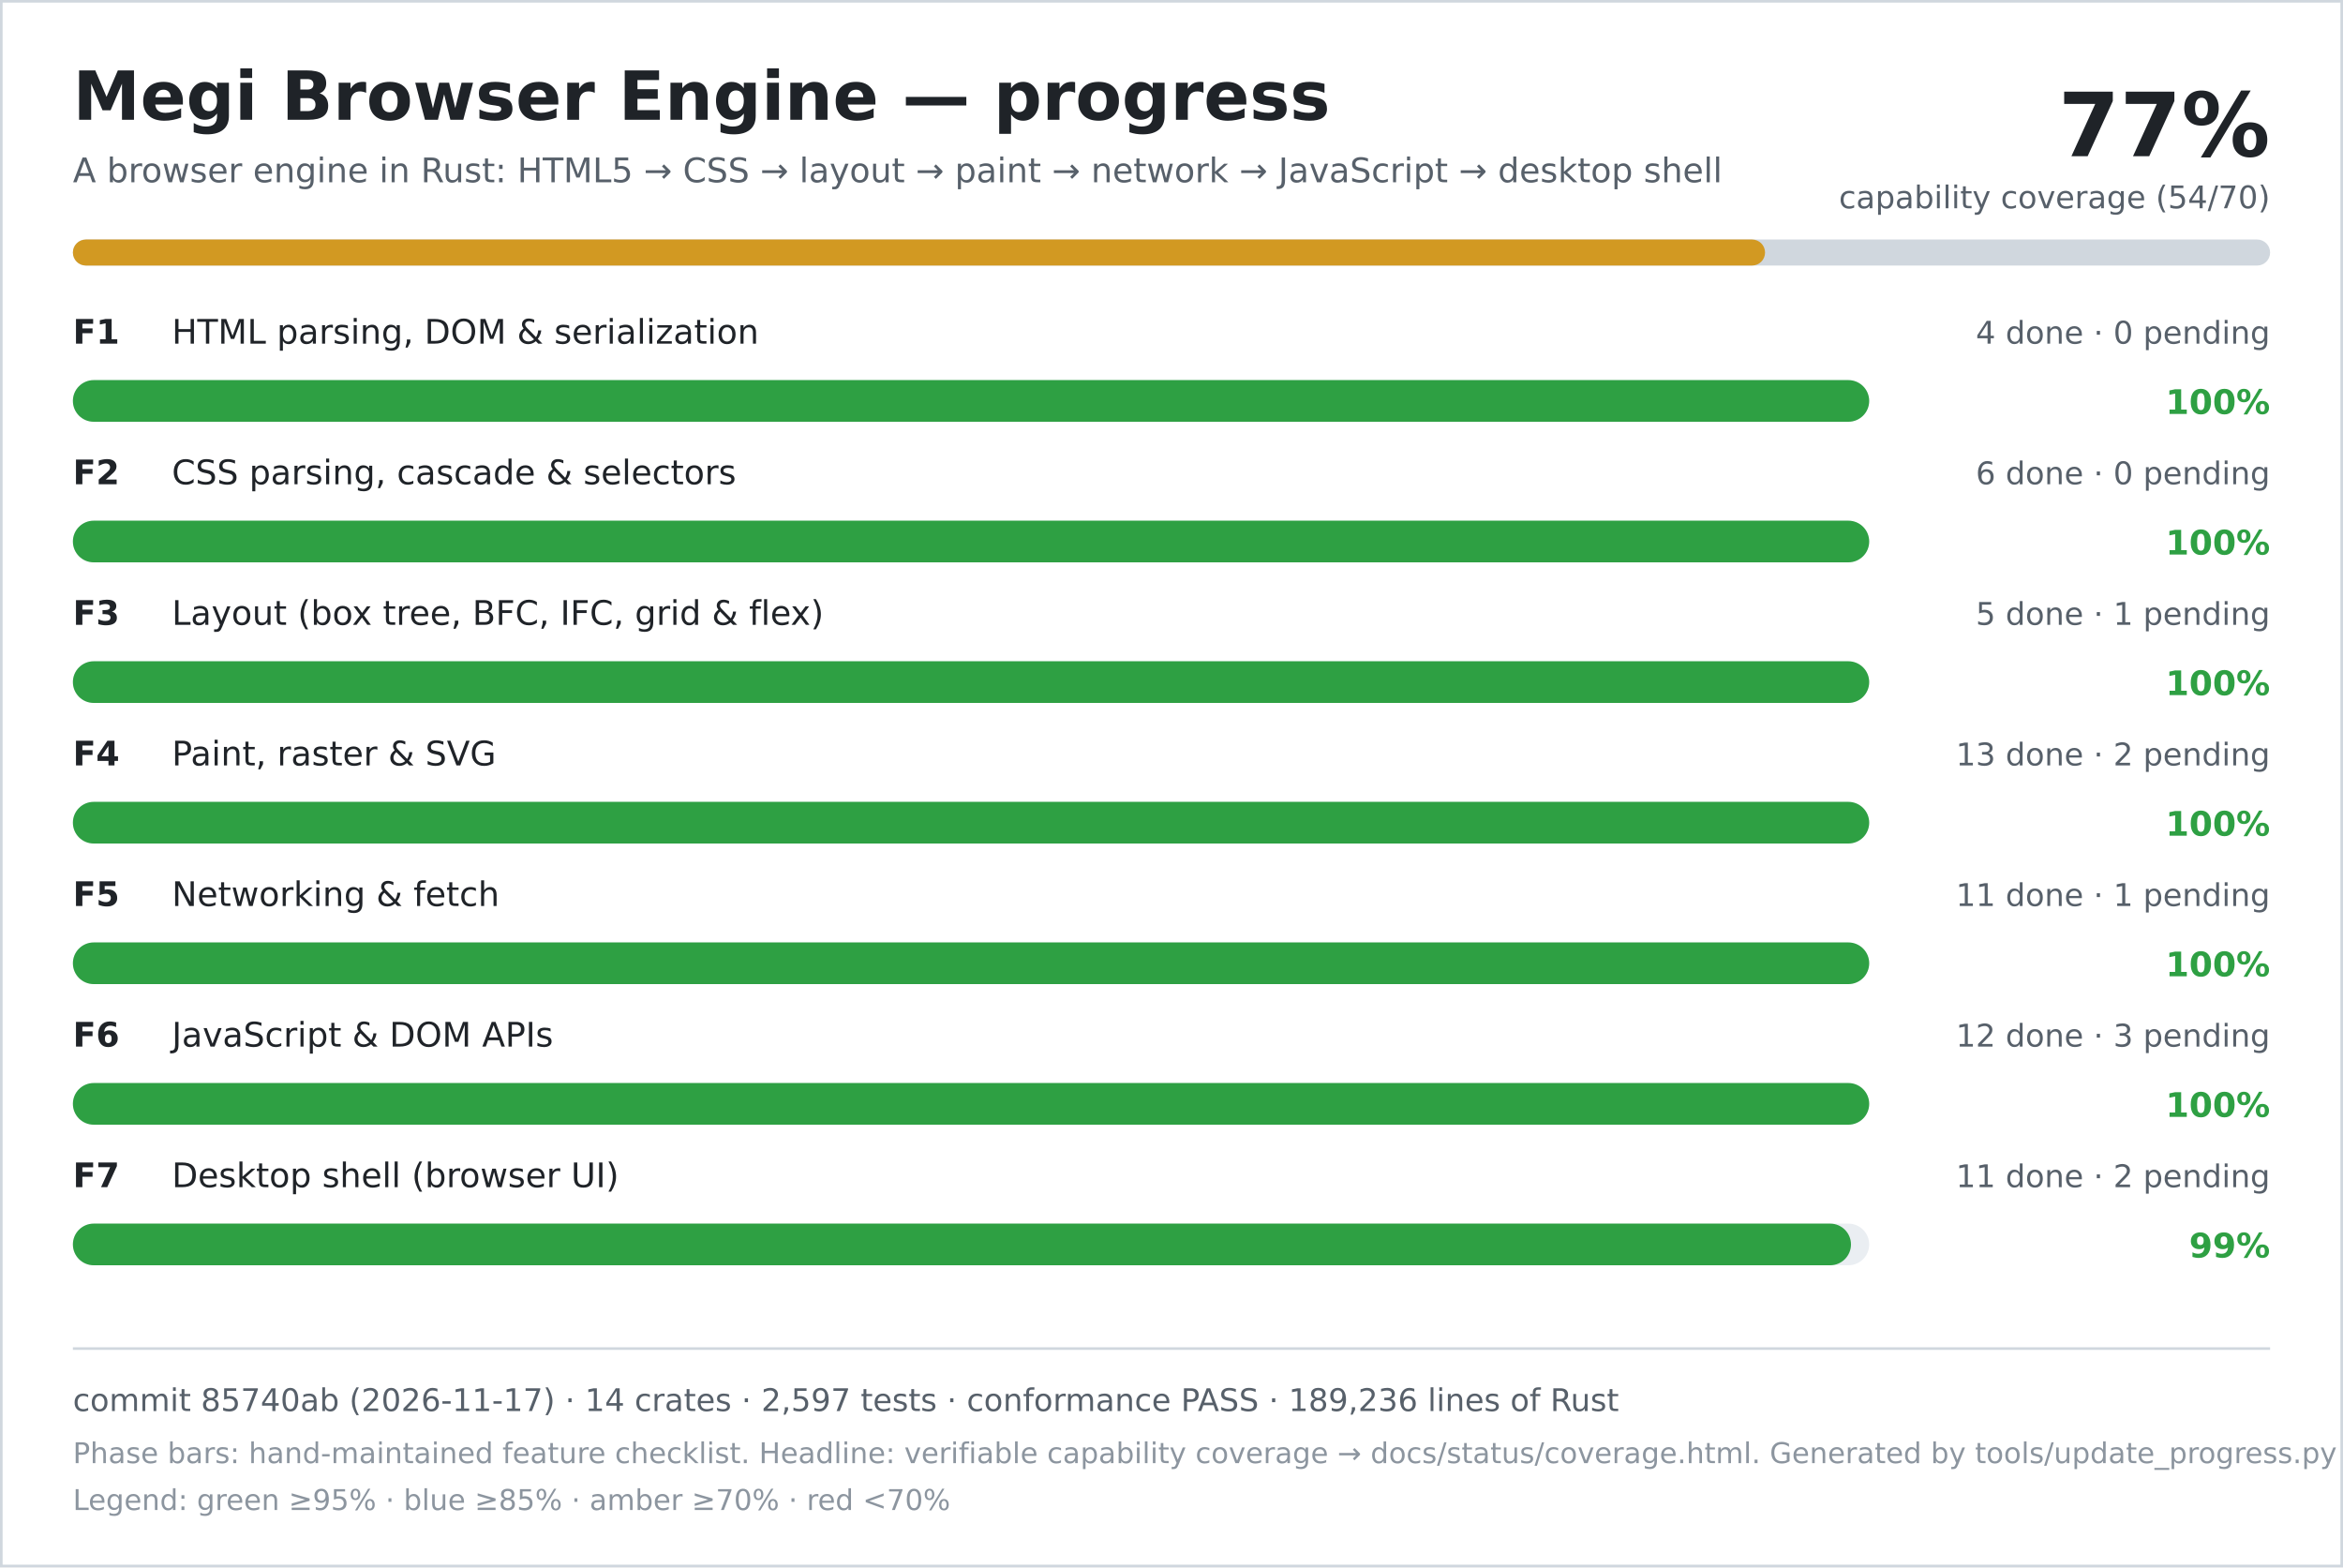
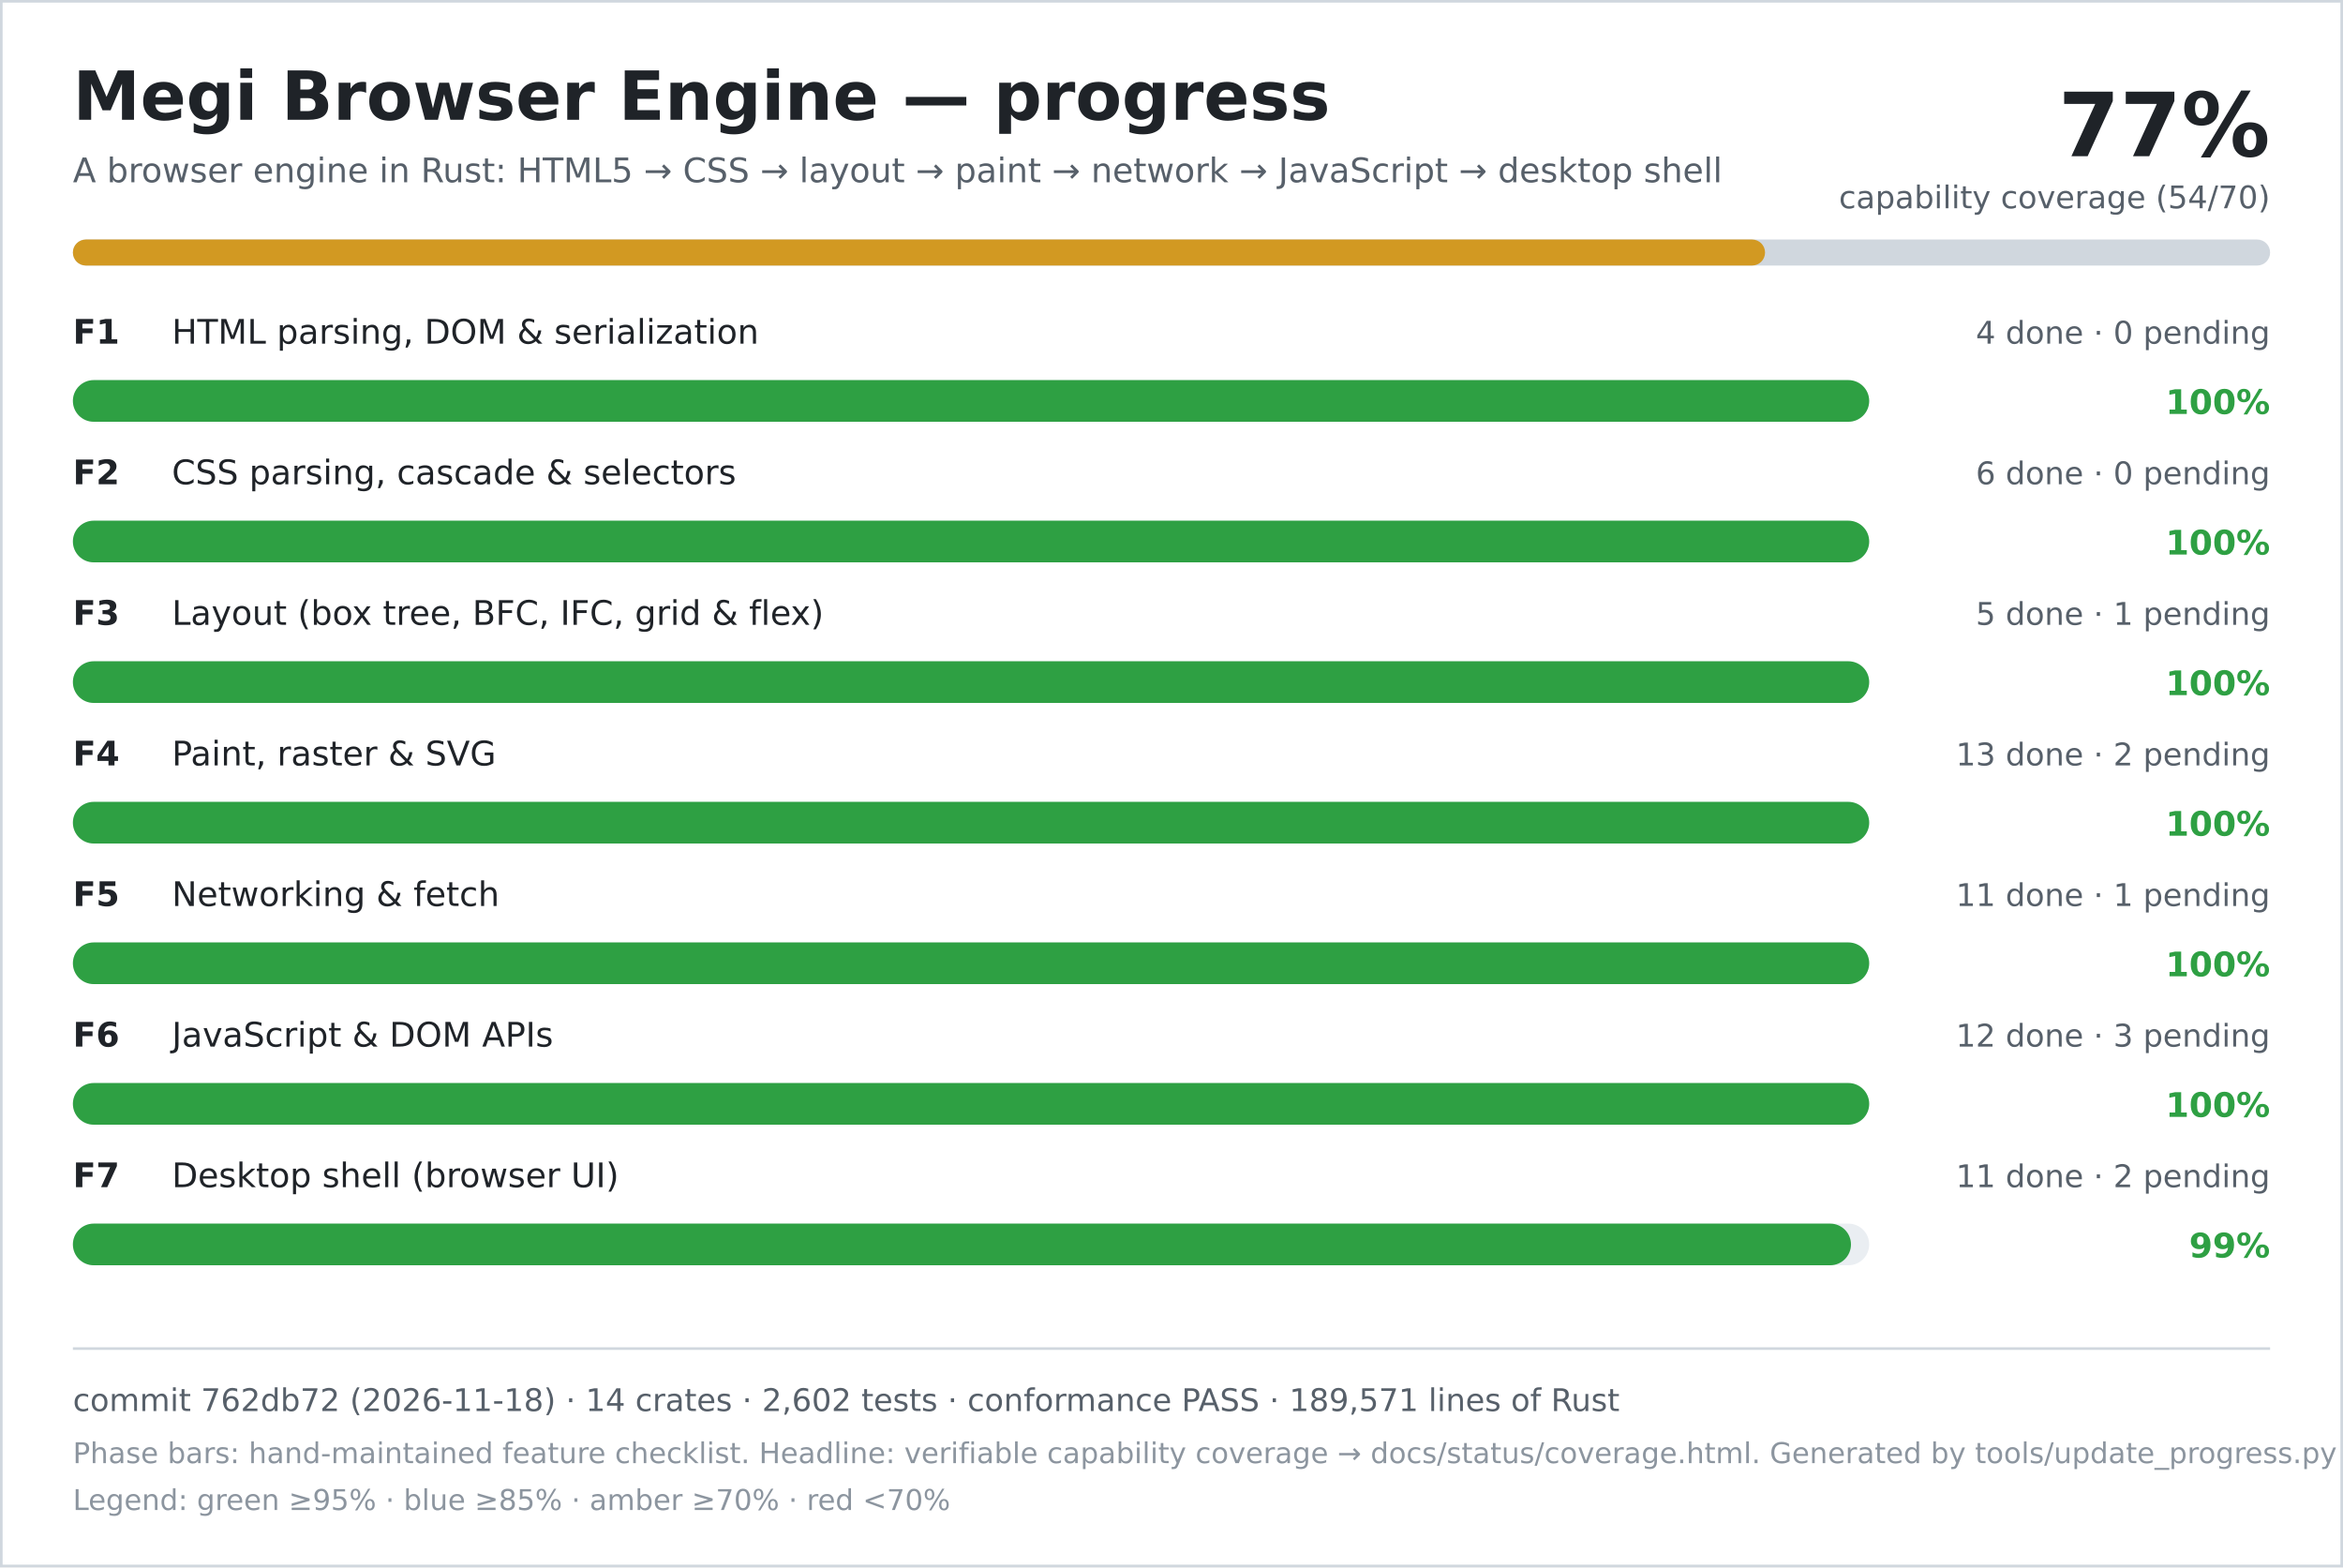
<svg xmlns="http://www.w3.org/2000/svg" width="900" height="602" viewBox="0 0 900 602" role="img" aria-labelledby="title desc">
  <rect width="900" height="602" fill="#ffffff" />
  <rect x="0.5" y="0.5" width="899" height="601" fill="none" stroke="#d0d7de" />
  <text x="28" y="46" font-family="DejaVu Sans, Verdana, sans-serif" font-size="26" font-weight="700" fill="#1f2328">Megi Browser Engine — progress</text>
  <text x="28" y="70" font-family="DejaVu Sans, Verdana, sans-serif" font-size="13" fill="#57606a">A browser engine in Rust: HTML5 → CSS → layout → paint → network → JavaScript → desktop shell</text>
  <text x="872" y="60" text-anchor="end" font-family="DejaVu Sans, Verdana, sans-serif" font-size="34" font-weight="700" fill="#1f2328">77%</text>
  <text x="872" y="80" text-anchor="end" font-family="DejaVu Sans, Verdana, sans-serif" font-size="12" fill="#57606a">capability coverage (54/70)</text>
  <rect x="28" y="92" width="844" height="10" rx="5" fill="#d0d7de" />
  <rect x="28" y="92" width="650" height="10" rx="5" fill="#d29922" />
  <text x="28" y="132" font-family="DejaVu Sans, Verdana, sans-serif" font-size="13" font-weight="700" fill="#1f2328">F1</text>
  <text x="66" y="132" font-family="DejaVu Sans, Verdana, sans-serif" font-size="13" fill="#1f2328">HTML parsing, DOM &amp; serialization</text>
  <text x="872" y="132" text-anchor="end" font-family="DejaVu Sans, Verdana, sans-serif" font-size="12" fill="#57606a">4 done · 0 pending</text>
  <rect x="28" y="146" width="690" height="16" rx="8" fill="#eaeef2" />
  <rect x="28" y="146" width="690" height="16" rx="8" fill="#2ea043" />
  <text x="872" y="159" text-anchor="end" font-family="DejaVu Sans, Verdana, sans-serif" font-size="13" font-weight="700" fill="#2ea043">100%</text>
  <text x="28" y="186" font-family="DejaVu Sans, Verdana, sans-serif" font-size="13" font-weight="700" fill="#1f2328">F2</text>
  <text x="66" y="186" font-family="DejaVu Sans, Verdana, sans-serif" font-size="13" fill="#1f2328">CSS parsing, cascade &amp; selectors</text>
  <text x="872" y="186" text-anchor="end" font-family="DejaVu Sans, Verdana, sans-serif" font-size="12" fill="#57606a">6 done · 0 pending</text>
  <rect x="28" y="200" width="690" height="16" rx="8" fill="#eaeef2" />
  <rect x="28" y="200" width="690" height="16" rx="8" fill="#2ea043" />
  <text x="872" y="213" text-anchor="end" font-family="DejaVu Sans, Verdana, sans-serif" font-size="13" font-weight="700" fill="#2ea043">100%</text>
  <text x="28" y="240" font-family="DejaVu Sans, Verdana, sans-serif" font-size="13" font-weight="700" fill="#1f2328">F3</text>
  <text x="66" y="240" font-family="DejaVu Sans, Verdana, sans-serif" font-size="13" fill="#1f2328">Layout (box tree, BFC, IFC, grid &amp; flex)</text>
  <text x="872" y="240" text-anchor="end" font-family="DejaVu Sans, Verdana, sans-serif" font-size="12" fill="#57606a">5 done · 1 pending</text>
  <rect x="28" y="254" width="690" height="16" rx="8" fill="#eaeef2" />
  <rect x="28" y="254" width="690" height="16" rx="8" fill="#2ea043" />
  <text x="872" y="267" text-anchor="end" font-family="DejaVu Sans, Verdana, sans-serif" font-size="13" font-weight="700" fill="#2ea043">100%</text>
  <text x="28" y="294" font-family="DejaVu Sans, Verdana, sans-serif" font-size="13" font-weight="700" fill="#1f2328">F4</text>
  <text x="66" y="294" font-family="DejaVu Sans, Verdana, sans-serif" font-size="13" fill="#1f2328">Paint, raster &amp; SVG</text>
  <text x="872" y="294" text-anchor="end" font-family="DejaVu Sans, Verdana, sans-serif" font-size="12" fill="#57606a">13 done · 2 pending</text>
  <rect x="28" y="308" width="690" height="16" rx="8" fill="#eaeef2" />
  <rect x="28" y="308" width="690" height="16" rx="8" fill="#2ea043" />
  <text x="872" y="321" text-anchor="end" font-family="DejaVu Sans, Verdana, sans-serif" font-size="13" font-weight="700" fill="#2ea043">100%</text>
  <text x="28" y="348" font-family="DejaVu Sans, Verdana, sans-serif" font-size="13" font-weight="700" fill="#1f2328">F5</text>
  <text x="66" y="348" font-family="DejaVu Sans, Verdana, sans-serif" font-size="13" fill="#1f2328">Networking &amp; fetch</text>
  <text x="872" y="348" text-anchor="end" font-family="DejaVu Sans, Verdana, sans-serif" font-size="12" fill="#57606a">11 done · 1 pending</text>
  <rect x="28" y="362" width="690" height="16" rx="8" fill="#eaeef2" />
  <rect x="28" y="362" width="690" height="16" rx="8" fill="#2ea043" />
  <text x="872" y="375" text-anchor="end" font-family="DejaVu Sans, Verdana, sans-serif" font-size="13" font-weight="700" fill="#2ea043">100%</text>
  <text x="28" y="402" font-family="DejaVu Sans, Verdana, sans-serif" font-size="13" font-weight="700" fill="#1f2328">F6</text>
  <text x="66" y="402" font-family="DejaVu Sans, Verdana, sans-serif" font-size="13" fill="#1f2328">JavaScript &amp; DOM APIs</text>
  <text x="872" y="402" text-anchor="end" font-family="DejaVu Sans, Verdana, sans-serif" font-size="12" fill="#57606a">12 done · 3 pending</text>
  <rect x="28" y="416" width="690" height="16" rx="8" fill="#eaeef2" />
  <rect x="28" y="416" width="690" height="16" rx="8" fill="#2ea043" />
  <text x="872" y="429" text-anchor="end" font-family="DejaVu Sans, Verdana, sans-serif" font-size="13" font-weight="700" fill="#2ea043">100%</text>
  <text x="28" y="456" font-family="DejaVu Sans, Verdana, sans-serif" font-size="13" font-weight="700" fill="#1f2328">F7</text>
  <text x="66" y="456" font-family="DejaVu Sans, Verdana, sans-serif" font-size="13" fill="#1f2328">Desktop shell (browser UI)</text>
  <text x="872" y="456" text-anchor="end" font-family="DejaVu Sans, Verdana, sans-serif" font-size="12" fill="#57606a">11 done · 2 pending</text>
  <rect x="28" y="470" width="690" height="16" rx="8" fill="#eaeef2" />
  <rect x="28" y="470" width="683" height="16" rx="8" fill="#2ea043" />
  <text x="872" y="483" text-anchor="end" font-family="DejaVu Sans, Verdana, sans-serif" font-size="13" font-weight="700" fill="#2ea043">99%</text>
  <line x1="28" y1="518" x2="872" y2="518" stroke="#d0d7de" />
-   <text x="28" y="542" font-family="DejaVu Sans, Verdana, sans-serif" font-size="12" fill="#57606a">commit 85740ab (2026-11-17) · 14 crates · 2,597 tests · conformance PASS · 189,236 lines of Rust</text>
+   <text x="28" y="542" font-family="DejaVu Sans, Verdana, sans-serif" font-size="12" fill="#57606a">commit 762db72 (2026-11-18) · 14 crates · 2,602 tests · conformance PASS · 189,571 lines of Rust</text>
  <text x="28" y="562" font-family="DejaVu Sans, Verdana, sans-serif" font-size="11" fill="#8c959f">Phase bars: hand-maintained feature checklist. Headline: verifiable capability coverage → docs/status/coverage.html. Generated by tools/update_progress.py — do not edit.</text>
  <text x="28" y="580" font-family="DejaVu Sans, Verdana, sans-serif" font-size="11" fill="#8c959f">Legend: green ≥95% · blue ≥85% · amber ≥70% · red &lt;70%</text>
</svg>
